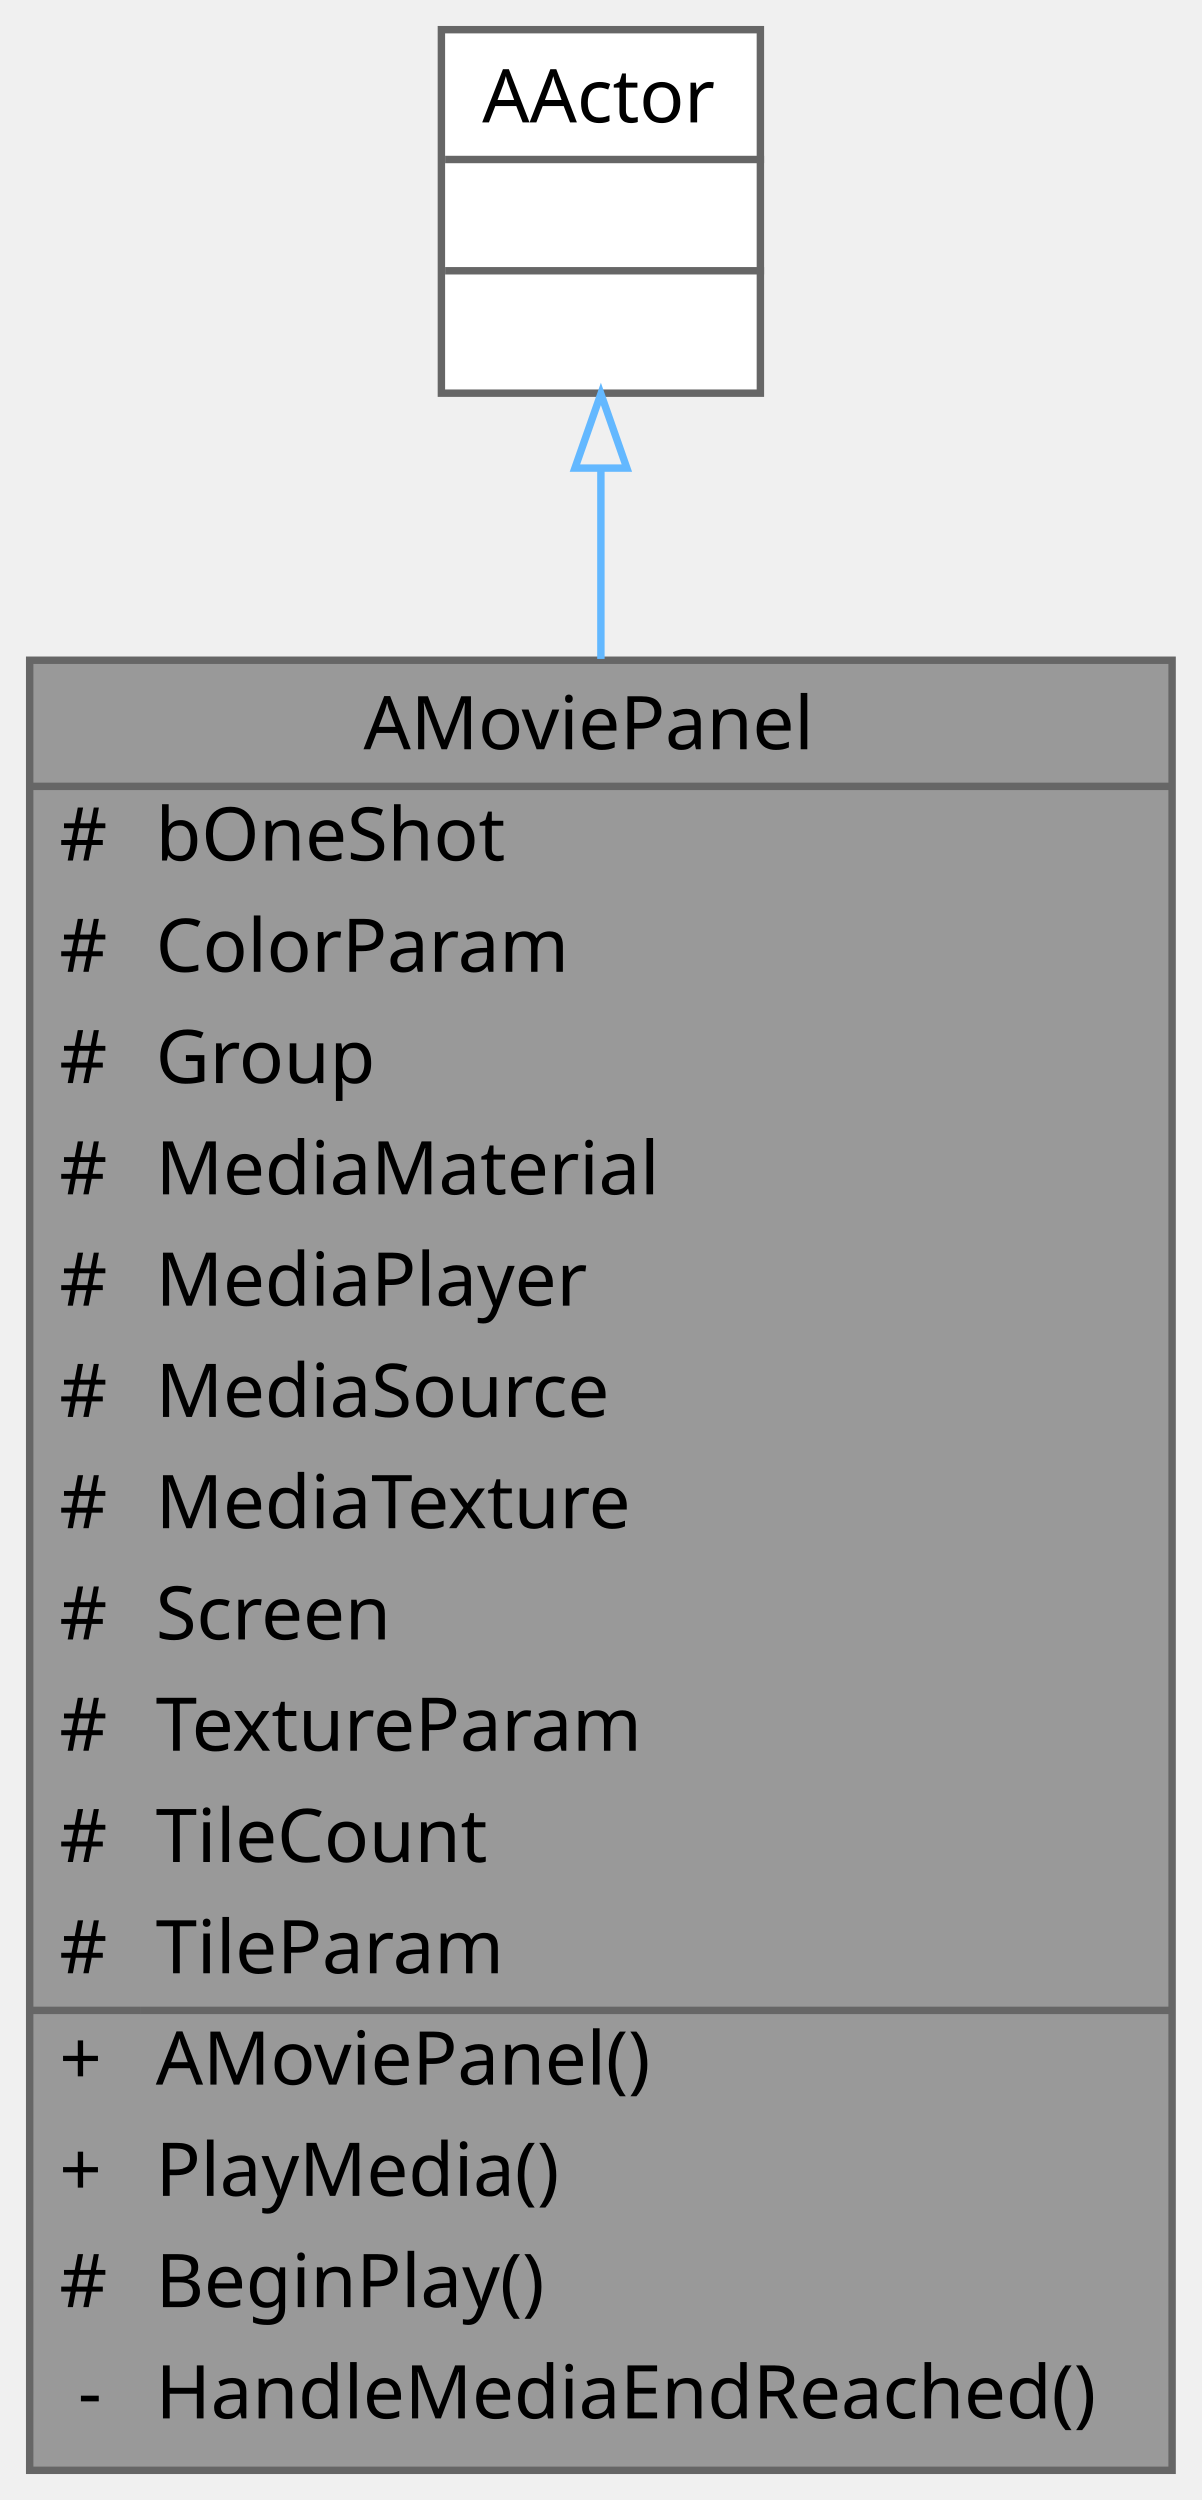
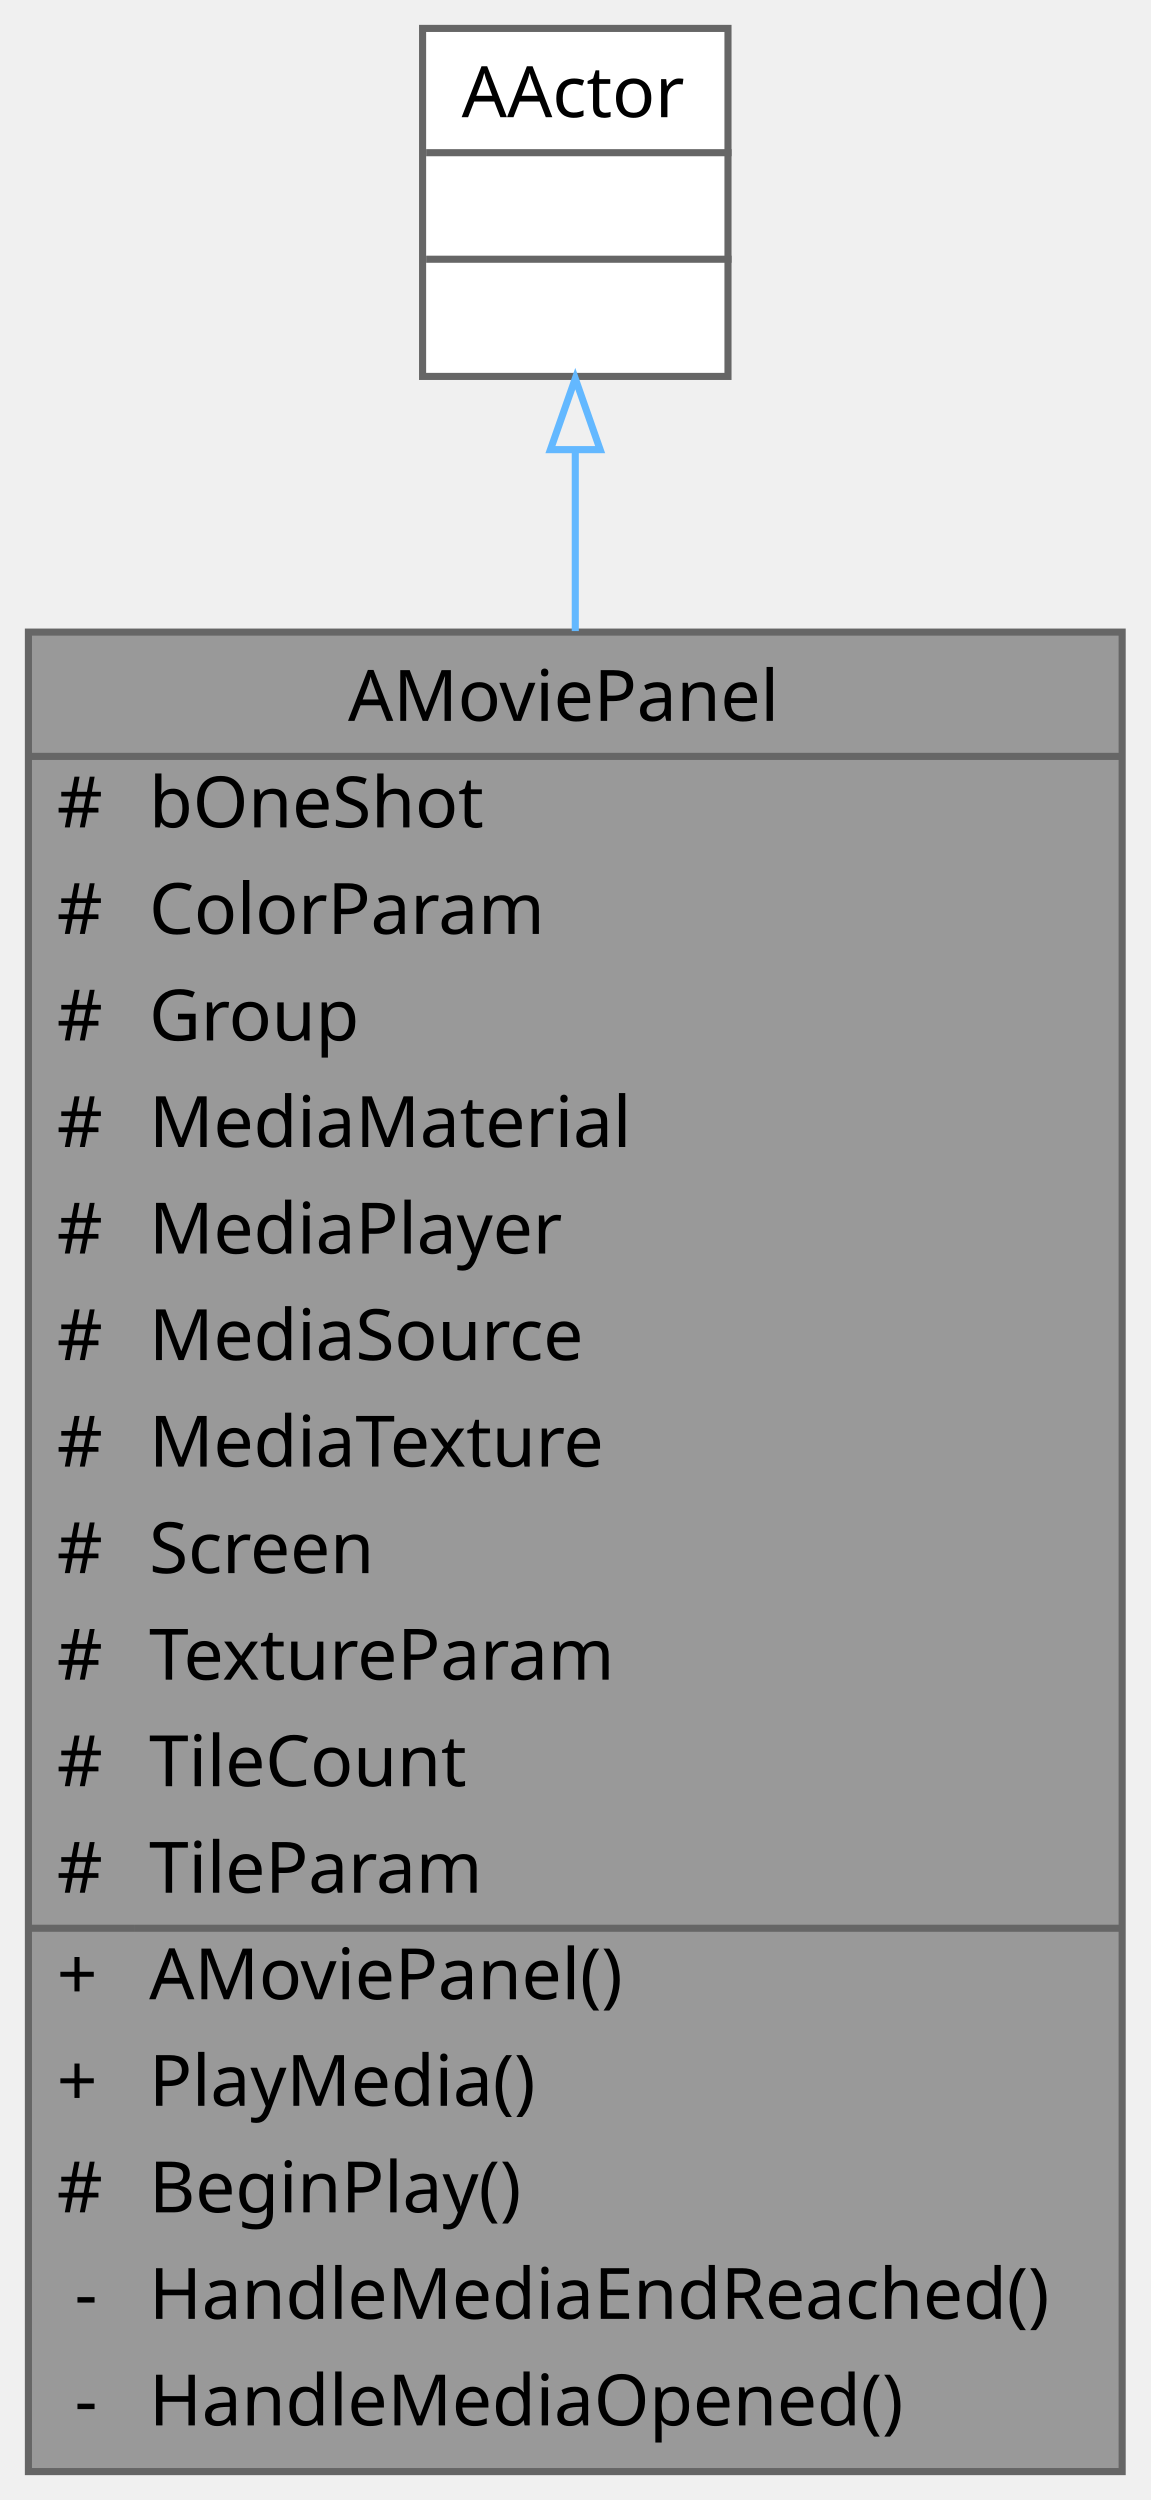
- <svg xmlns="http://www.w3.org/2000/svg" xmlns:xlink="http://www.w3.org/1999/xlink" width="162pt" height="337pt" viewBox="0.00 0.00 162.00 337.00">
-   <g id="graph0" class="graph" transform="scale(1 1) rotate(0) translate(4 333)">
+ <svg xmlns="http://www.w3.org/2000/svg" xmlns:xlink="http://www.w3.org/1999/xlink" width="162pt" height="352pt" viewBox="0.00 0.00 162.00 352.00">
+   <g id="graph0" class="graph" transform="scale(1 1) rotate(0) translate(4 348)">
    <g id="Node000001" class="node">
      <g id="a_Node000001">
        <a xlink:title=" ">
-           <polygon fill="#999999" stroke="transparent" points="154,-244 0,-244 0,0 154,0 154,-244" />
-           <text text-anchor="start" x="45" y="-232" font-family="Malgun Gothic" font-size="10.00">AMoviePanel</text>
-           <text text-anchor="start" x="4" y="-217" font-family="Malgun Gothic" font-size="10.00">#</text>
-           <text text-anchor="start" x="17" y="-217" font-family="Malgun Gothic" font-size="10.00">bOneShot</text>
-           <text text-anchor="start" x="4" y="-202" font-family="Malgun Gothic" font-size="10.00">#</text>
-           <text text-anchor="start" x="17" y="-202" font-family="Malgun Gothic" font-size="10.00">ColorParam</text>
-           <text text-anchor="start" x="4" y="-187" font-family="Malgun Gothic" font-size="10.00">#</text>
-           <text text-anchor="start" x="17" y="-187" font-family="Malgun Gothic" font-size="10.00">Group</text>
-           <text text-anchor="start" x="4" y="-172" font-family="Malgun Gothic" font-size="10.00">#</text>
-           <text text-anchor="start" x="17" y="-172" font-family="Malgun Gothic" font-size="10.00">MediaMaterial</text>
-           <text text-anchor="start" x="4" y="-157" font-family="Malgun Gothic" font-size="10.00">#</text>
-           <text text-anchor="start" x="17" y="-157" font-family="Malgun Gothic" font-size="10.00">MediaPlayer</text>
-           <text text-anchor="start" x="4" y="-142" font-family="Malgun Gothic" font-size="10.00">#</text>
-           <text text-anchor="start" x="17" y="-142" font-family="Malgun Gothic" font-size="10.00">MediaSource</text>
-           <text text-anchor="start" x="4" y="-127" font-family="Malgun Gothic" font-size="10.00">#</text>
-           <text text-anchor="start" x="17" y="-127" font-family="Malgun Gothic" font-size="10.00">MediaTexture</text>
-           <text text-anchor="start" x="4" y="-112" font-family="Malgun Gothic" font-size="10.00">#</text>
-           <text text-anchor="start" x="17" y="-112" font-family="Malgun Gothic" font-size="10.00">Screen</text>
-           <text text-anchor="start" x="4" y="-97" font-family="Malgun Gothic" font-size="10.00">#</text>
-           <text text-anchor="start" x="17" y="-97" font-family="Malgun Gothic" font-size="10.00">TextureParam</text>
-           <text text-anchor="start" x="4" y="-82" font-family="Malgun Gothic" font-size="10.00">#</text>
-           <text text-anchor="start" x="17" y="-82" font-family="Malgun Gothic" font-size="10.00">TileCount</text>
-           <text text-anchor="start" x="4" y="-67" font-family="Malgun Gothic" font-size="10.00">#</text>
-           <text text-anchor="start" x="17" y="-67" font-family="Malgun Gothic" font-size="10.00">TileParam</text>
-           <text text-anchor="start" x="4" y="-52" font-family="Malgun Gothic" font-size="10.00">+</text>
-           <text text-anchor="start" x="17" y="-52" font-family="Malgun Gothic" font-size="10.00">AMoviePanel()</text>
-           <text text-anchor="start" x="4" y="-37" font-family="Malgun Gothic" font-size="10.00">+</text>
-           <text text-anchor="start" x="17" y="-37" font-family="Malgun Gothic" font-size="10.00">PlayMedia()</text>
-           <text text-anchor="start" x="4" y="-22" font-family="Malgun Gothic" font-size="10.00">#</text>
-           <text text-anchor="start" x="17" y="-22" font-family="Malgun Gothic" font-size="10.00">BeginPlay()</text>
-           <text text-anchor="start" x="6.5" y="-7" font-family="Malgun Gothic" font-size="10.00">-</text>
-           <text text-anchor="start" x="17" y="-7" font-family="Malgun Gothic" font-size="10.00">HandleMediaEndReached()</text>
-           <polygon fill="#666666" stroke="#666666" points="0,-227 0,-227 154,-227 154,-227 0,-227" />
-           <polygon fill="#666666" stroke="#666666" points="0,-62 0,-62 15,-62 15,-62 0,-62" />
-           <polygon fill="#666666" stroke="#666666" points="15,-62 15,-62 154,-62 154,-62 15,-62" />
-           <polygon fill="none" stroke="#666666" points="0,0 0,-244 154,-244 154,0 0,0" />
+           <polygon fill="#999999" stroke="transparent" points="154,-259 0,-259 0,0 154,0 154,-259" />
+           <text text-anchor="start" x="45" y="-246.5" font-family="Malgun Gothic" font-size="10.00">AMoviePanel</text>
+           <text text-anchor="start" x="4" y="-231.5" font-family="Malgun Gothic" font-size="10.00">#</text>
+           <text text-anchor="start" x="17" y="-231.5" font-family="Malgun Gothic" font-size="10.00">bOneShot</text>
+           <text text-anchor="start" x="4" y="-216.5" font-family="Malgun Gothic" font-size="10.00">#</text>
+           <text text-anchor="start" x="17" y="-216.5" font-family="Malgun Gothic" font-size="10.00">ColorParam</text>
+           <text text-anchor="start" x="4" y="-201.5" font-family="Malgun Gothic" font-size="10.00">#</text>
+           <text text-anchor="start" x="17" y="-201.5" font-family="Malgun Gothic" font-size="10.00">Group</text>
+           <text text-anchor="start" x="4" y="-186.5" font-family="Malgun Gothic" font-size="10.00">#</text>
+           <text text-anchor="start" x="17" y="-186.5" font-family="Malgun Gothic" font-size="10.00">MediaMaterial</text>
+           <text text-anchor="start" x="4" y="-171.5" font-family="Malgun Gothic" font-size="10.00">#</text>
+           <text text-anchor="start" x="17" y="-171.5" font-family="Malgun Gothic" font-size="10.00">MediaPlayer</text>
+           <text text-anchor="start" x="4" y="-156.5" font-family="Malgun Gothic" font-size="10.00">#</text>
+           <text text-anchor="start" x="17" y="-156.5" font-family="Malgun Gothic" font-size="10.00">MediaSource</text>
+           <text text-anchor="start" x="4" y="-141.5" font-family="Malgun Gothic" font-size="10.00">#</text>
+           <text text-anchor="start" x="17" y="-141.5" font-family="Malgun Gothic" font-size="10.00">MediaTexture</text>
+           <text text-anchor="start" x="4" y="-126.5" font-family="Malgun Gothic" font-size="10.00">#</text>
+           <text text-anchor="start" x="17" y="-126.5" font-family="Malgun Gothic" font-size="10.00">Screen</text>
+           <text text-anchor="start" x="4" y="-111.5" font-family="Malgun Gothic" font-size="10.00">#</text>
+           <text text-anchor="start" x="17" y="-111.5" font-family="Malgun Gothic" font-size="10.00">TextureParam</text>
+           <text text-anchor="start" x="4" y="-96.5" font-family="Malgun Gothic" font-size="10.00">#</text>
+           <text text-anchor="start" x="17" y="-96.5" font-family="Malgun Gothic" font-size="10.00">TileCount</text>
+           <text text-anchor="start" x="4" y="-81.5" font-family="Malgun Gothic" font-size="10.00">#</text>
+           <text text-anchor="start" x="17" y="-81.5" font-family="Malgun Gothic" font-size="10.00">TileParam</text>
+           <text text-anchor="start" x="4" y="-66.5" font-family="Malgun Gothic" font-size="10.00">+</text>
+           <text text-anchor="start" x="17" y="-66.5" font-family="Malgun Gothic" font-size="10.00">AMoviePanel()</text>
+           <text text-anchor="start" x="4" y="-51.5" font-family="Malgun Gothic" font-size="10.00">+</text>
+           <text text-anchor="start" x="17" y="-51.5" font-family="Malgun Gothic" font-size="10.00">PlayMedia()</text>
+           <text text-anchor="start" x="4" y="-36.5" font-family="Malgun Gothic" font-size="10.00">#</text>
+           <text text-anchor="start" x="17" y="-36.5" font-family="Malgun Gothic" font-size="10.00">BeginPlay()</text>
+           <text text-anchor="start" x="6.5" y="-21.5" font-family="Malgun Gothic" font-size="10.00">-</text>
+           <text text-anchor="start" x="17" y="-21.5" font-family="Malgun Gothic" font-size="10.00">HandleMediaEndReached()</text>
+           <text text-anchor="start" x="6.5" y="-6.5" font-family="Malgun Gothic" font-size="10.00">-</text>
+           <text text-anchor="start" x="17" y="-6.5" font-family="Malgun Gothic" font-size="10.00">HandleMediaOpened()</text>
+           <polygon fill="#666666" stroke="#666666" points="0,-241.5 0,-241.5 154,-241.5 154,-241.5 0,-241.5" />
+           <polygon fill="#666666" stroke="#666666" points="0,-76.5 0,-76.5 15,-76.5 15,-76.5 0,-76.5" />
+           <polygon fill="#666666" stroke="#666666" points="15,-76.5 15,-76.5 154,-76.5 154,-76.5 15,-76.5" />
+           <polygon fill="none" stroke="#666666" points="0,0 0,-259 154,-259 154,0 0,0" />
        </a>
      </g>
    </g>
    <g id="Node000002" class="node">
      <g id="a_Node000002">
        <a xlink:title=" ">
-           <polygon fill="white" stroke="transparent" points="98.5,-329 55.5,-329 55.5,-280 98.5,-280 98.5,-329" />
-           <text text-anchor="start" x="61" y="-316.5" font-family="Malgun Gothic" font-size="10.00">AActor</text>
+           <polygon fill="white" stroke="transparent" points="98.5,-344 55.5,-344 55.5,-295 98.5,-295 98.5,-344" />
+           <text text-anchor="start" x="61" y="-331.5" font-family="Malgun Gothic" font-size="10.00">AActor</text>
+           <text text-anchor="start" x="75.5" y="-316.5" font-family="Malgun Gothic" font-size="10.00"> </text>
          <text text-anchor="start" x="75.5" y="-301.5" font-family="Malgun Gothic" font-size="10.00"> </text>
-           <text text-anchor="start" x="75.5" y="-286.5" font-family="Malgun Gothic" font-size="10.00"> </text>
+           <polygon fill="#666666" stroke="#666666" points="56,-326.5 56,-326.5 99,-326.5 99,-326.5 56,-326.5" />
          <polygon fill="#666666" stroke="#666666" points="56,-311.5 56,-311.5 99,-311.5 99,-311.5 56,-311.5" />
-           <polygon fill="#666666" stroke="#666666" points="56,-296.5 56,-296.5 99,-296.5 99,-296.5 56,-296.5" />
-           <polygon fill="none" stroke="#666666" points="55.5,-280 55.5,-329 98.5,-329 98.5,-280 55.5,-280" />
+           <polygon fill="none" stroke="#666666" points="55.5,-295 55.5,-344 98.5,-344 98.5,-295 55.5,-295" />
        </a>
      </g>
    </g>
    <g id="edge1_Node000001_Node000002" class="edge">
      <g id="a_edge1_Node000001_Node000002">
        <a xlink:title=" ">
-           <path fill="none" stroke="#63b8ff" d="M77,-269.65C77,-261.93 77,-253.29 77,-244.18" />
-           <polygon fill="none" stroke="#63b8ff" points="73.5,-269.9 77,-279.9 80.5,-269.9 73.5,-269.9" />
+           <path fill="none" stroke="#63b8ff" d="M77,-284.5C77,-276.83 77,-268.24 77,-259.15" />
+           <polygon fill="none" stroke="#63b8ff" points="73.5,-284.69 77,-294.69 80.5,-284.69 73.5,-284.69" />
        </a>
      </g>
    </g>
  </g>
</svg>
